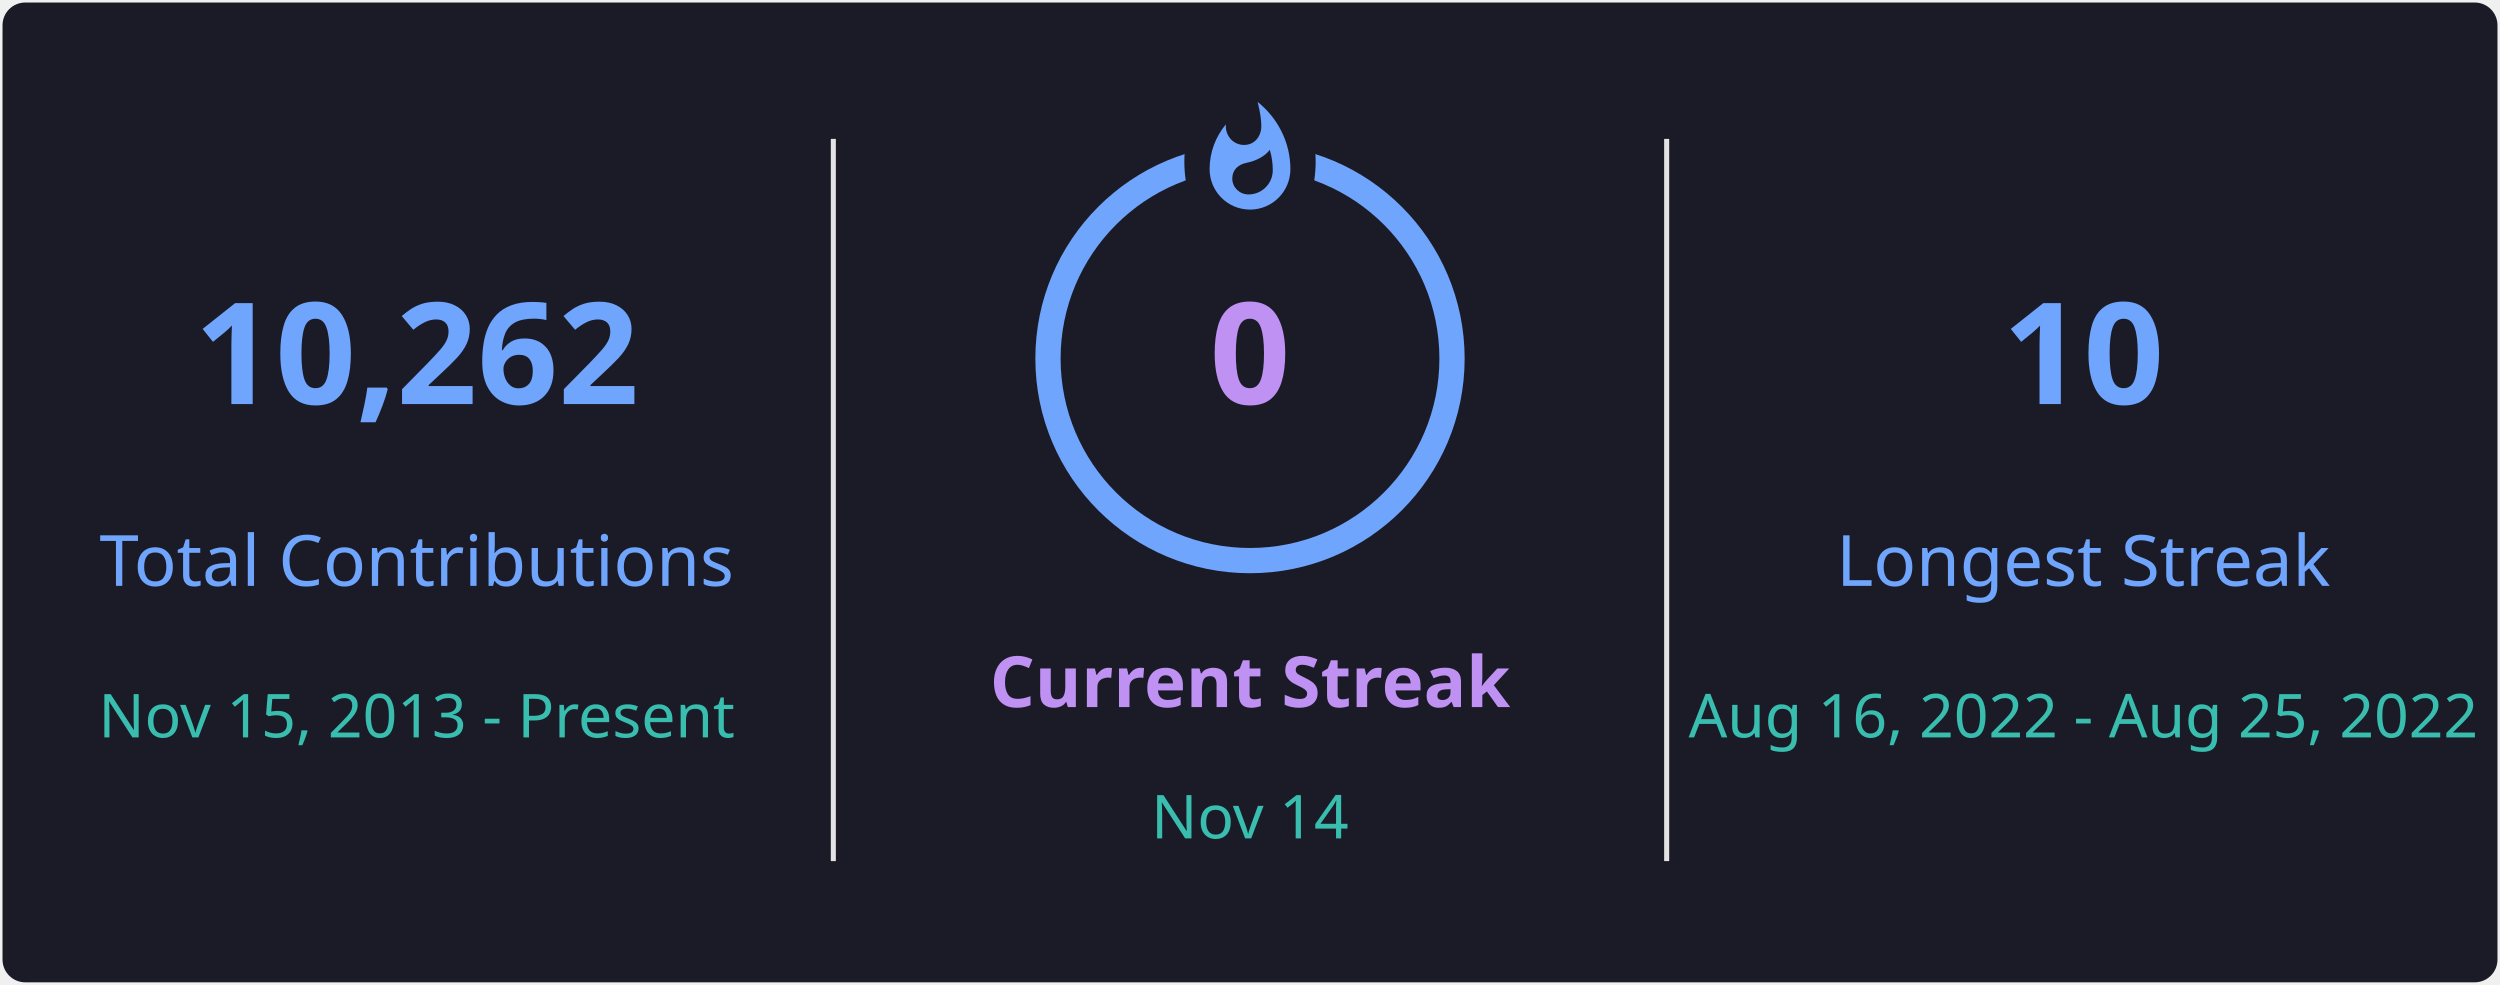
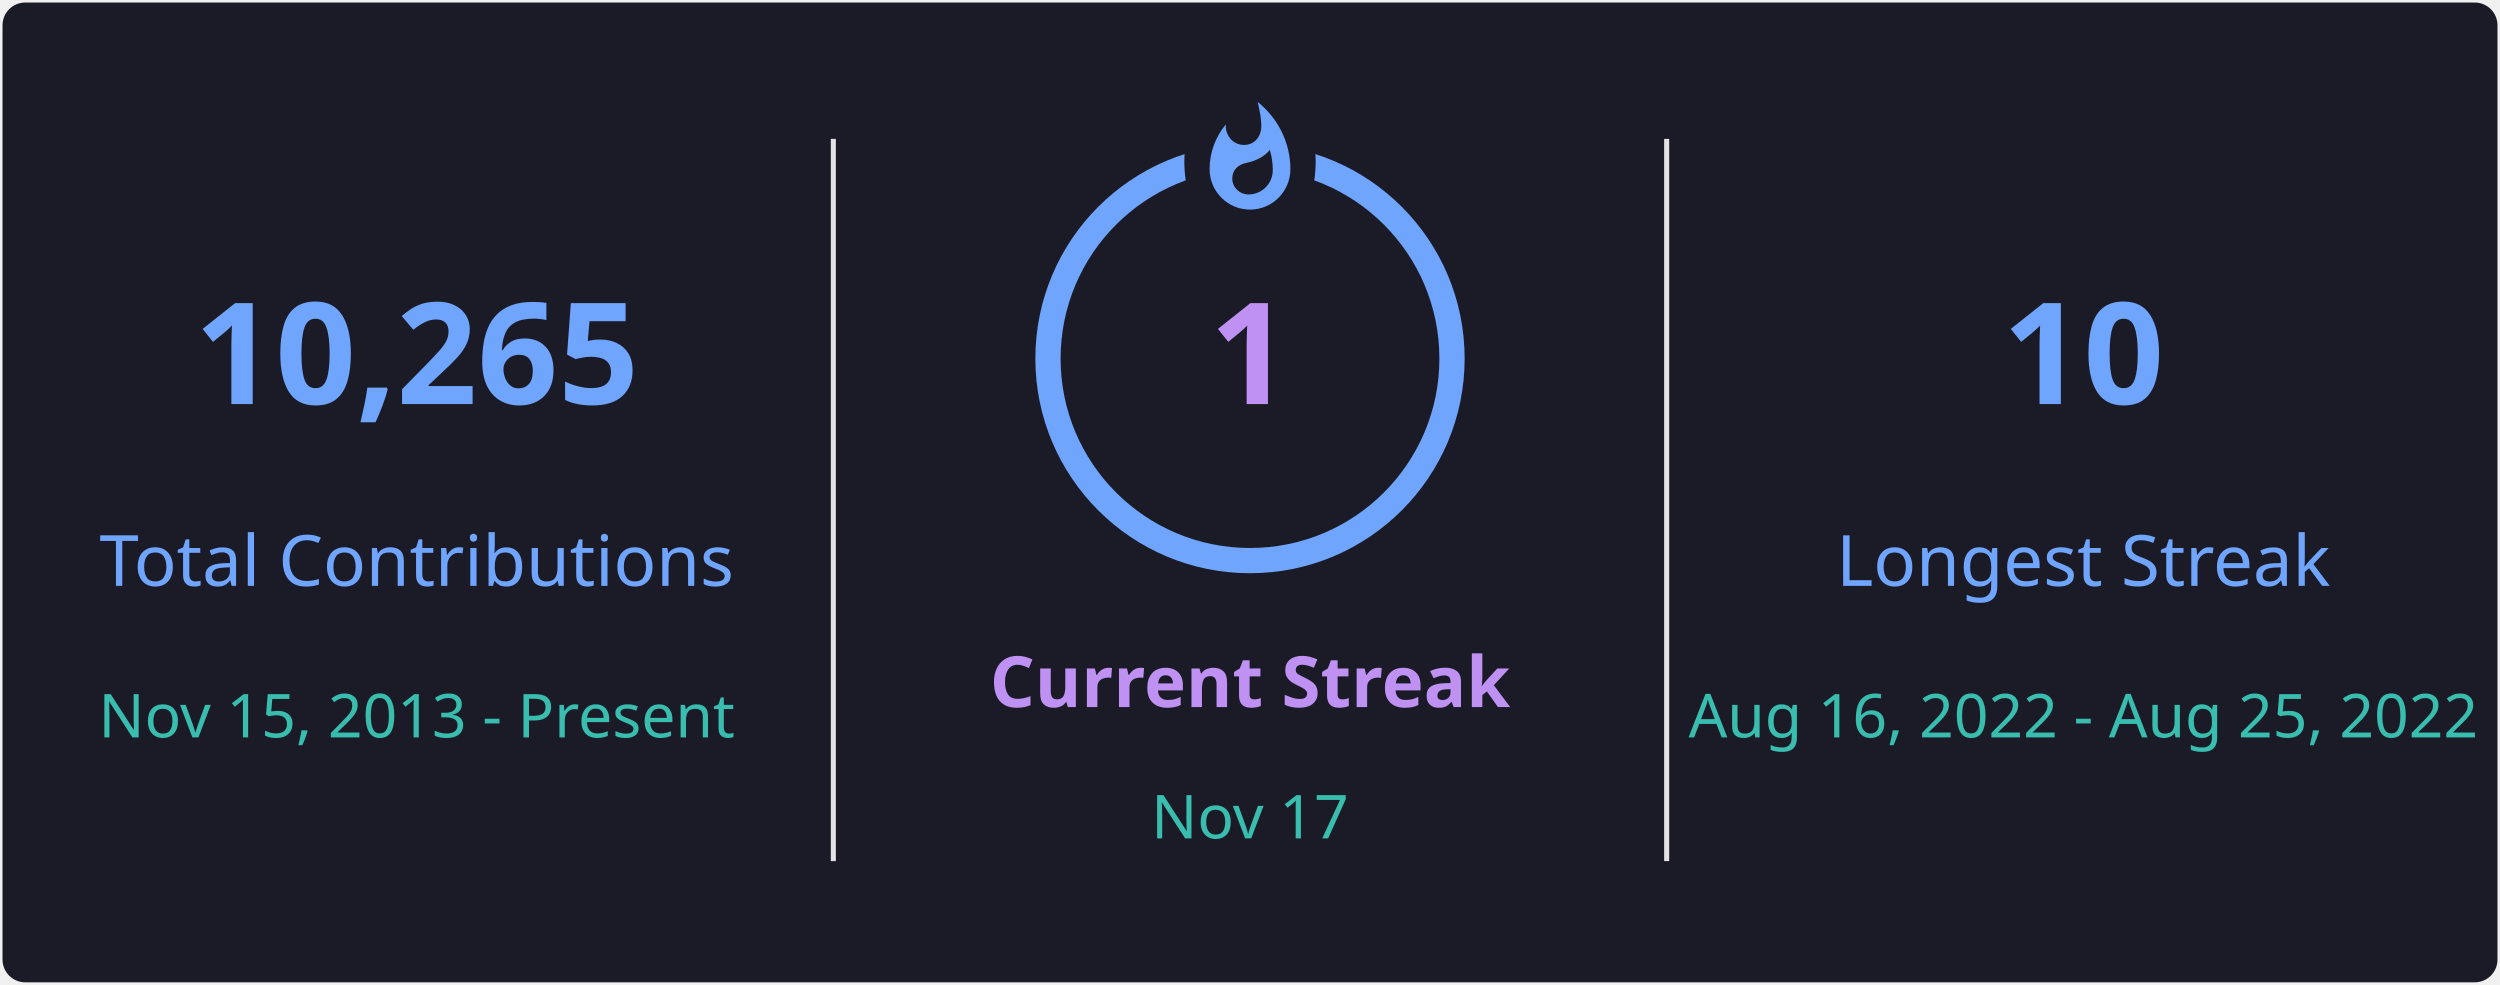
<svg xmlns="http://www.w3.org/2000/svg" style="isolation: isolate" viewBox="0 0 495 195" width="495px" height="195px" direction="ltr">
  <defs>
    <clipPath id="outer_rectangle">
      <rect width="495" height="195" rx="4.5" />
    </clipPath>
    <mask id="mask_out_ring_behind_fire">
      <rect width="495" height="195" fill="white" />
      <ellipse id="mask-ellipse" cx="247.5" cy="32" rx="13" ry="18" fill="black" />
    </mask>
  </defs>
  <g clip-path="url(#outer_rectangle)">
    <g style="isolation: isolate">
      <rect stroke="#000000" stroke-opacity="0" fill="#1A1B27" rx="4.5" x="0.5" y="0.5" width="494" height="194" />
    </g>
    <g style="isolation: isolate">
      <line x1="165" y1="28" x2="165" y2="170" vector-effect="non-scaling-stroke" stroke-width="1" stroke="#E4E2E2" stroke-linejoin="miter" stroke-linecap="square" stroke-miterlimit="3" />
      <line x1="330" y1="28" x2="330" y2="170" vector-effect="non-scaling-stroke" stroke-width="1" stroke="#E4E2E2" stroke-linejoin="miter" stroke-linecap="square" stroke-miterlimit="3" />
    </g>
    <g style="isolation: isolate">
      <g transform="translate(82.5, 48)">
        <text x="0" y="32" stroke-width="0" text-anchor="middle" fill="#70A5FD" stroke="none" font-family="&quot;Segoe UI&quot;, Ubuntu, sans-serif" font-weight="700" font-size="28px" font-style="normal" style="opacity: 1; opacity: 1;">
-                         10,262
+                         10,265
                    </text>
      </g>
      <g transform="translate(82.5, 84)">
        <text x="0" y="32" stroke-width="0" text-anchor="middle" fill="#70A5FD" stroke="none" font-family="&quot;Segoe UI&quot;, Ubuntu, sans-serif" font-weight="400" font-size="14px" font-style="normal" style="opacity: 1; opacity: 1;">
                        Total Contributions
                    </text>
      </g>
      <g transform="translate(82.5, 114)">
        <text x="0" y="32" stroke-width="0" text-anchor="middle" fill="#38BDAE" stroke="none" font-family="&quot;Segoe UI&quot;, Ubuntu, sans-serif" font-weight="400" font-size="12px" font-style="normal" style="opacity: 1; opacity: 1;">
                        Nov 15, 2013 - Present
                    </text>
      </g>
    </g>
    <g style="isolation: isolate">
      <g transform="translate(247.5, 108)">
        <text x="0" y="32" stroke-width="0" text-anchor="middle" fill="#BF91F3" stroke="none" font-family="&quot;Segoe UI&quot;, Ubuntu, sans-serif" font-weight="700" font-size="14px" font-style="normal" style="opacity: 1; opacity: 1;">
                        Current Streak
                    </text>
      </g>
      <g transform="translate(247.5, 145)">
        <text x="0" y="21" stroke-width="0" text-anchor="middle" fill="#38BDAE" stroke="none" font-family="&quot;Segoe UI&quot;, Ubuntu, sans-serif" font-weight="400" font-size="12px" font-style="normal" style="opacity: 1; opacity: 1;">
-                         Nov 14
+                         Nov 17
                    </text>
      </g>
      <g mask="url(#mask_out_ring_behind_fire)">
        <circle cx="247.5" cy="71" r="40" fill="none" stroke="#70A5FD" stroke-width="5" style="opacity: 1; opacity: 1;" />
      </g>
      <g transform="translate(247.5, 19.5)" stroke-opacity="0" style="opacity: 1; opacity: 1;">
        <path d="M -12 -0.5 L 15 -0.5 L 15 23.5 L -12 23.5 L -12 -0.5 Z" fill="none" />
        <path d="M 1.5 0.67 C 1.5 0.67 2.24 3.32 2.24 5.47 C 2.24 7.53 0.89 9.2 -1.17 9.2 C -3.23 9.2 -4.79 7.53 -4.79 5.47 L -4.76 5.11 C -6.78 7.51 -8 10.62 -8 13.99 C -8 18.41 -4.42 22 0 22 C 4.42 22 8 18.41 8 13.99 C 8 8.6 5.41 3.79 1.5 0.67 Z M -0.29 19 C -2.07 19 -3.51 17.6 -3.51 15.86 C -3.51 14.24 -2.46 13.1 -0.7 12.74 C 1.07 12.38 2.9 11.53 3.92 10.16 C 4.31 11.45 4.51 12.81 4.51 14.2 C 4.51 16.85 2.36 19 -0.29 19 Z" fill="#70A5FD" stroke-opacity="0" />
      </g>
      <g transform="translate(247.5, 48)">
        <text x="0" y="32" stroke-width="0" text-anchor="middle" fill="#BF91F3" stroke="none" font-family="&quot;Segoe UI&quot;, Ubuntu, sans-serif" font-weight="700" font-size="28px" font-style="normal" style="font-size: 28px;">
-                         0
+                         1
                    </text>
      </g>
    </g>
    <g style="isolation: isolate">
      <g transform="translate(412.5, 48)">
        <text x="0" y="32" stroke-width="0" text-anchor="middle" fill="#70A5FD" stroke="none" font-family="&quot;Segoe UI&quot;, Ubuntu, sans-serif" font-weight="700" font-size="28px" font-style="normal" style="opacity: 1; opacity: 1;">
                        10
                    </text>
      </g>
      <g transform="translate(412.5, 84)">
        <text x="0" y="32" stroke-width="0" text-anchor="middle" fill="#70A5FD" stroke="none" font-family="&quot;Segoe UI&quot;, Ubuntu, sans-serif" font-weight="400" font-size="14px" font-style="normal" style="opacity: 1; opacity: 1;">
                        Longest Streak
                    </text>
      </g>
      <g transform="translate(412.5, 114)">
        <text x="0" y="32" stroke-width="0" text-anchor="middle" fill="#38BDAE" stroke="none" font-family="&quot;Segoe UI&quot;, Ubuntu, sans-serif" font-weight="400" font-size="12px" font-style="normal" style="opacity: 1; opacity: 1;">
                        Aug 16, 2022 - Aug 25, 2022
                    </text>
      </g>
    </g>
  </g>
</svg>
